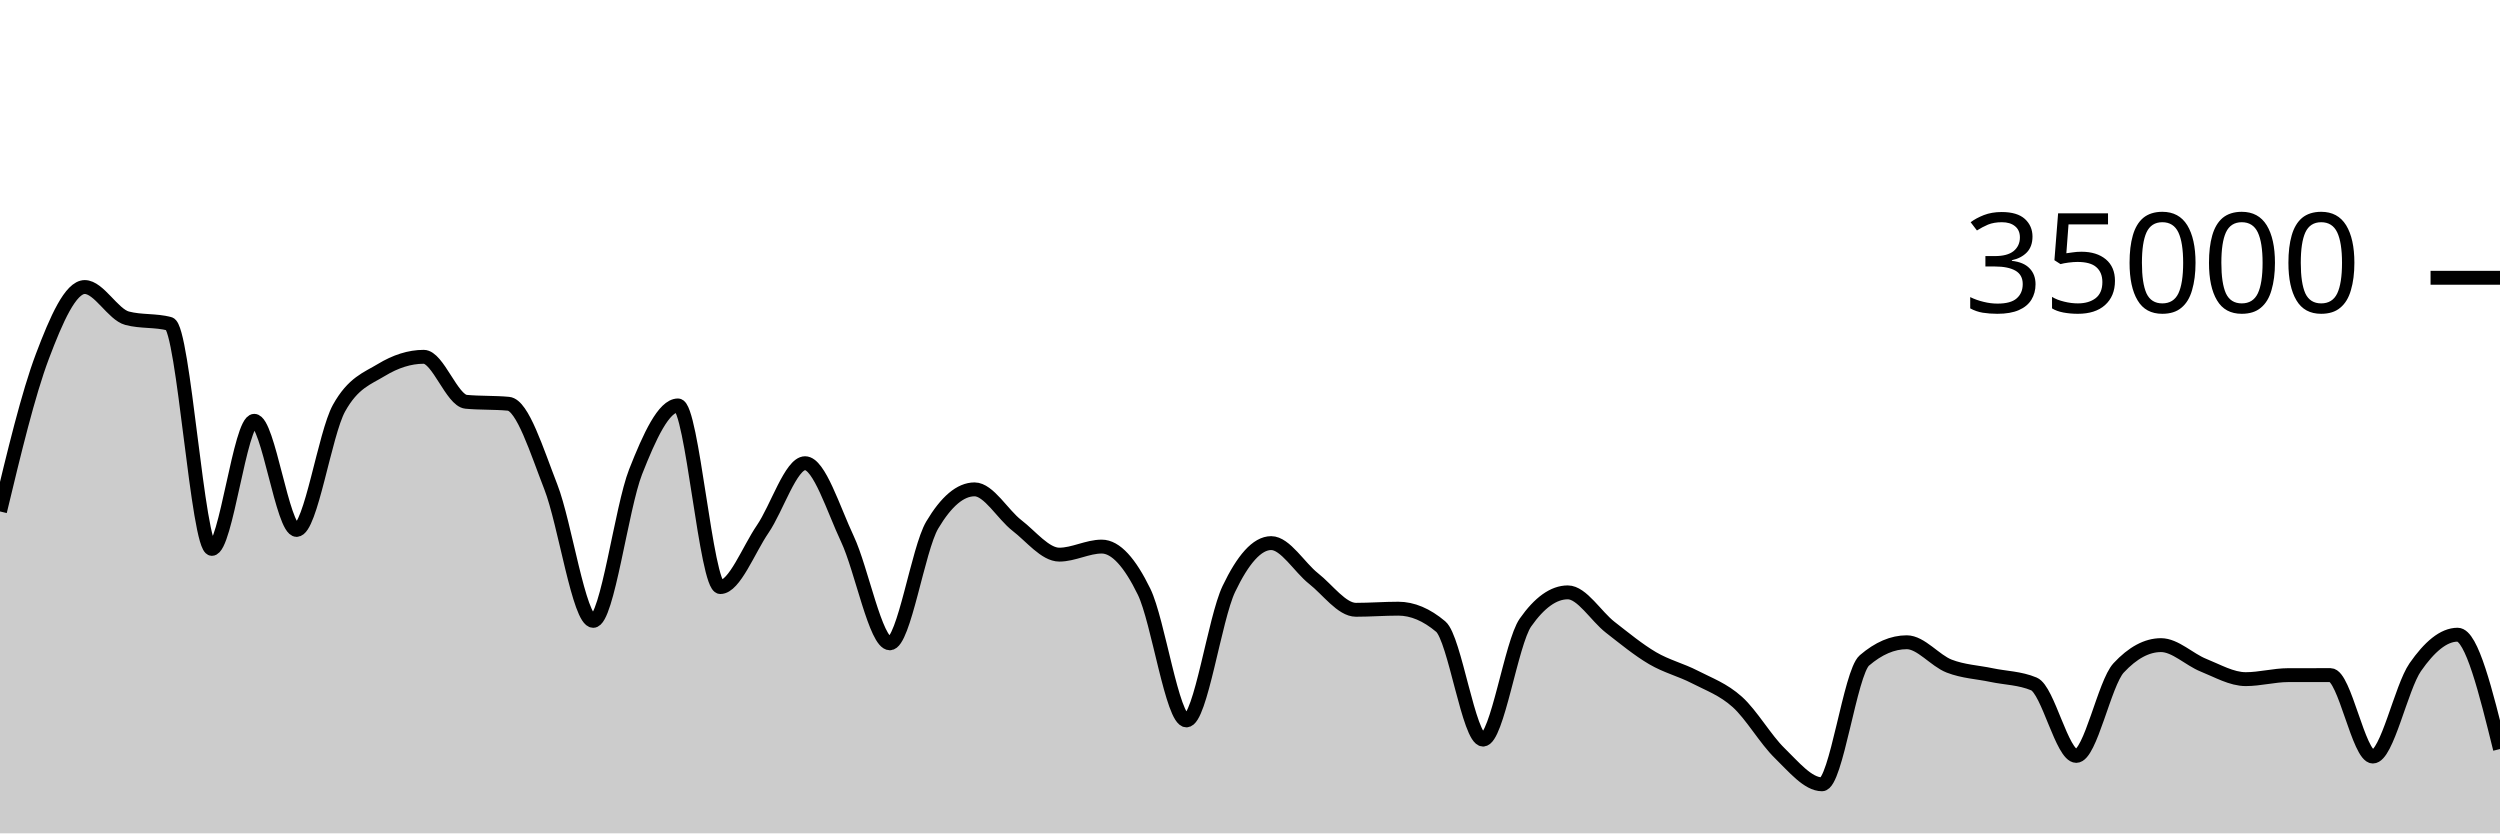
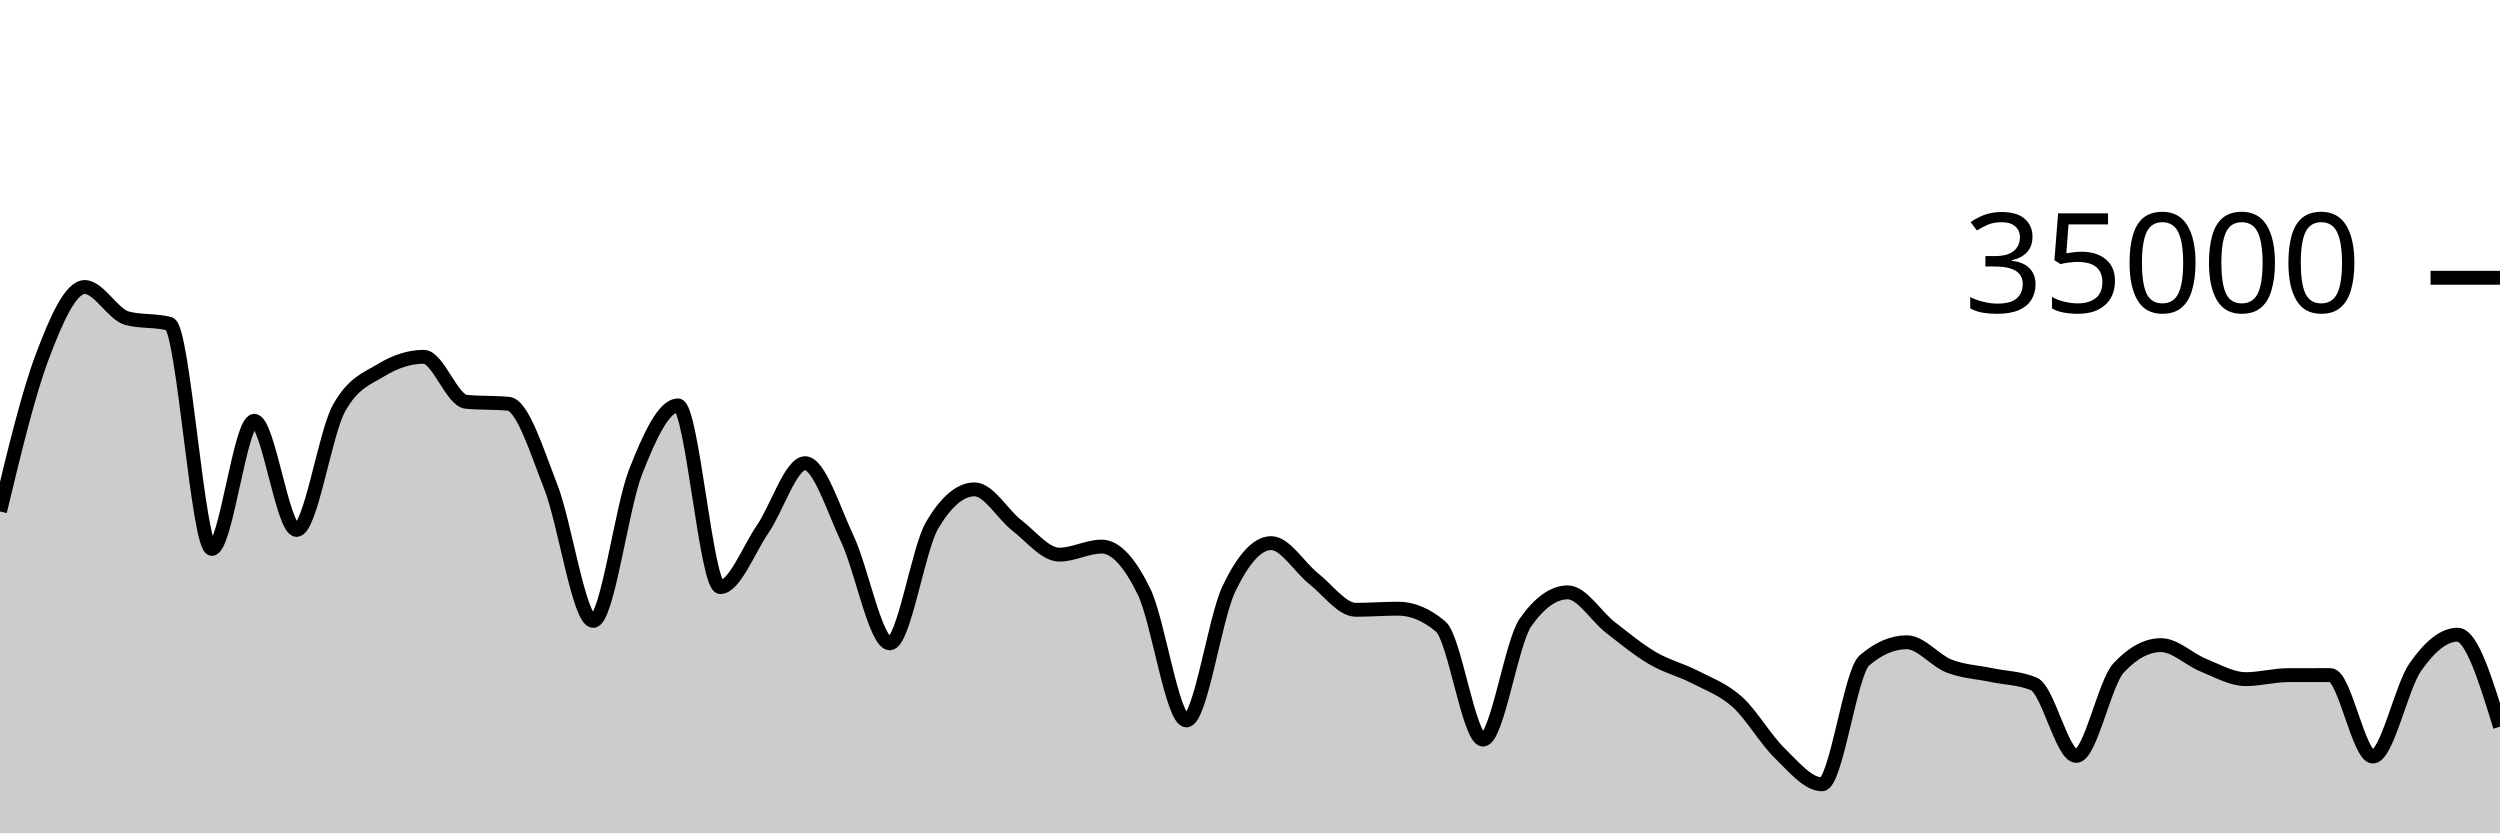
<svg xmlns="http://www.w3.org/2000/svg" viewBox="0 0 180 60">
  <g transform="translate(0,20)">
-     <path class="area" fill="rgba(0, 0, 0, 0.2)" d="M0,16.824C1.017,12.588,2.034,8.352,3.051,5.659C4.068,2.966,5.085,0.666,6.102,0.666C7.119,0.666,8.136,2.646,9.153,2.913C10.169,3.18,11.186,3.046,12.203,3.313C13.22,3.58,14.237,19.521,15.254,19.521C16.271,19.521,17.288,10.298,18.305,10.298C19.322,10.298,20.339,18.154,21.356,18.154C22.373,18.154,23.39,11.224,24.407,9.39C25.424,7.556,26.441,7.255,27.458,6.639C28.475,6.022,29.492,5.69,30.508,5.69C31.525,5.69,32.542,8.835,33.559,8.929C34.576,9.024,35.593,8.976,36.61,9.071C37.627,9.165,38.644,12.455,39.661,15.061C40.678,17.666,41.695,24.703,42.712,24.703C43.729,24.703,44.746,16.557,45.763,13.971C46.78,11.386,47.797,9.191,48.814,9.191C49.831,9.191,50.847,22.269,51.864,22.269C52.881,22.269,53.898,19.579,54.915,18.093C55.932,16.606,56.949,13.351,57.966,13.351C58.983,13.351,60,16.651,61.017,18.813C62.034,20.974,63.051,26.319,64.068,26.319C65.085,26.319,66.102,19.518,67.119,17.805C68.136,16.091,69.153,15.234,70.169,15.234C71.186,15.234,72.203,17.05,73.22,17.833C74.237,18.616,75.254,19.934,76.271,19.934C77.288,19.934,78.305,19.354,79.322,19.354C80.339,19.354,81.356,20.515,82.373,22.601C83.39,24.687,84.407,31.87,85.424,31.87C86.441,31.87,87.458,24.536,88.475,22.408C89.492,20.28,90.508,19.103,91.525,19.103C92.542,19.103,93.559,20.854,94.576,21.655C95.593,22.455,96.61,23.905,97.627,23.905C98.644,23.905,99.661,23.825,100.678,23.825C101.695,23.825,102.712,24.254,103.729,25.111C104.746,25.968,105.763,33.251,106.78,33.251C107.797,33.251,108.814,26.275,109.831,24.825C110.847,23.375,111.864,22.65,112.881,22.65C113.898,22.65,114.915,24.37,115.932,25.16C116.949,25.95,117.966,26.79,118.983,27.387C120,27.985,121.017,28.221,122.034,28.746C123.051,29.271,124.068,29.625,125.085,30.538C126.102,31.451,127.119,33.237,128.136,34.225C129.153,35.214,130.169,36.47,131.186,36.47C132.203,36.47,133.22,28.423,134.237,27.551C135.254,26.678,136.271,26.242,137.288,26.242C138.305,26.242,139.322,27.565,140.339,27.959C141.356,28.353,142.373,28.392,143.39,28.606C144.407,28.82,145.424,28.818,146.441,29.243C147.458,29.669,148.475,34.426,149.492,34.426C150.508,34.426,151.525,29.181,152.542,28.088C153.559,26.995,154.576,26.449,155.593,26.449C156.61,26.449,157.627,27.484,158.644,27.893C159.661,28.301,160.678,28.898,161.695,28.898C162.712,28.898,163.729,28.613,164.746,28.61C165.763,28.608,166.78,28.607,167.797,28.607C168.814,28.607,169.831,34.472,170.847,34.472C171.864,34.472,172.881,29.5,173.898,28.038C174.915,26.575,175.932,25.698,176.949,25.698C177.966,25.698,178.983,29.815,180,33.931L180,40C178.983,40,177.966,40,176.949,40C175.932,40,174.915,40,173.898,40C172.881,40,171.864,40,170.847,40C169.831,40,168.814,40,167.797,40C166.78,40,165.763,40,164.746,40C163.729,40,162.712,40,161.695,40C160.678,40,159.661,40,158.644,40C157.627,40,156.61,40,155.593,40C154.576,40,153.559,40,152.542,40C151.525,40,150.508,40,149.492,40C148.475,40,147.458,40,146.441,40C145.424,40,144.407,40,143.39,40C142.373,40,141.356,40,140.339,40C139.322,40,138.305,40,137.288,40C136.271,40,135.254,40,134.237,40C133.22,40,132.203,40,131.186,40C130.169,40,129.153,40,128.136,40C127.119,40,126.102,40,125.085,40C124.068,40,123.051,40,122.034,40C121.017,40,120,40,118.983,40C117.966,40,116.949,40,115.932,40C114.915,40,113.898,40,112.881,40C111.864,40,110.847,40,109.831,40C108.814,40,107.797,40,106.78,40C105.763,40,104.746,40,103.729,40C102.712,40,101.695,40,100.678,40C99.661,40,98.644,40,97.627,40C96.61,40,95.593,40,94.576,40C93.559,40,92.542,40,91.525,40C90.508,40,89.492,40,88.475,40C87.458,40,86.441,40,85.424,40C84.407,40,83.39,40,82.373,40C81.356,40,80.339,40,79.322,40C78.305,40,77.288,40,76.271,40C75.254,40,74.237,40,73.22,40C72.203,40,71.186,40,70.169,40C69.153,40,68.136,40,67.119,40C66.102,40,65.085,40,64.068,40C63.051,40,62.034,40,61.017,40C60,40,58.983,40,57.966,40C56.949,40,55.932,40,54.915,40C53.898,40,52.881,40,51.864,40C50.847,40,49.831,40,48.814,40C47.797,40,46.78,40,45.763,40C44.746,40,43.729,40,42.712,40C41.695,40,40.678,40,39.661,40C38.644,40,37.627,40,36.61,40C35.593,40,34.576,40,33.559,40C32.542,40,31.525,40,30.508,40C29.492,40,28.475,40,27.458,40C26.441,40,25.424,40,24.407,40C23.39,40,22.373,40,21.356,40C20.339,40,19.322,40,18.305,40C17.288,40,16.271,40,15.254,40C14.237,40,13.22,40,12.203,40C11.186,40,10.169,40,9.153,40C8.136,40,7.119,40,6.102,40C5.085,40,4.068,40,3.051,40C2.034,40,1.017,40,0,40Z" />
-     <path class="line" stroke="black" fill="none" d="M0,16.824C1.017,12.588,2.034,8.352,3.051,5.659C4.068,2.966,5.085,0.666,6.102,0.666C7.119,0.666,8.136,2.646,9.153,2.913C10.169,3.18,11.186,3.046,12.203,3.313C13.22,3.58,14.237,19.521,15.254,19.521C16.271,19.521,17.288,10.298,18.305,10.298C19.322,10.298,20.339,18.154,21.356,18.154C22.373,18.154,23.39,11.224,24.407,9.39C25.424,7.556,26.441,7.255,27.458,6.639C28.475,6.022,29.492,5.69,30.508,5.69C31.525,5.69,32.542,8.835,33.559,8.929C34.576,9.024,35.593,8.976,36.61,9.071C37.627,9.165,38.644,12.455,39.661,15.061C40.678,17.666,41.695,24.703,42.712,24.703C43.729,24.703,44.746,16.557,45.763,13.971C46.78,11.386,47.797,9.191,48.814,9.191C49.831,9.191,50.847,22.269,51.864,22.269C52.881,22.269,53.898,19.579,54.915,18.093C55.932,16.606,56.949,13.351,57.966,13.351C58.983,13.351,60,16.651,61.017,18.813C62.034,20.974,63.051,26.319,64.068,26.319C65.085,26.319,66.102,19.518,67.119,17.805C68.136,16.091,69.153,15.234,70.169,15.234C71.186,15.234,72.203,17.05,73.22,17.833C74.237,18.616,75.254,19.934,76.271,19.934C77.288,19.934,78.305,19.354,79.322,19.354C80.339,19.354,81.356,20.515,82.373,22.601C83.39,24.687,84.407,31.87,85.424,31.87C86.441,31.87,87.458,24.536,88.475,22.408C89.492,20.28,90.508,19.103,91.525,19.103C92.542,19.103,93.559,20.854,94.576,21.655C95.593,22.455,96.61,23.905,97.627,23.905C98.644,23.905,99.661,23.825,100.678,23.825C101.695,23.825,102.712,24.254,103.729,25.111C104.746,25.968,105.763,33.251,106.78,33.251C107.797,33.251,108.814,26.275,109.831,24.825C110.847,23.375,111.864,22.65,112.881,22.65C113.898,22.65,114.915,24.37,115.932,25.16C116.949,25.95,117.966,26.79,118.983,27.387C120,27.985,121.017,28.221,122.034,28.746C123.051,29.271,124.068,29.625,125.085,30.538C126.102,31.451,127.119,33.237,128.136,34.225C129.153,35.214,130.169,36.47,131.186,36.47C132.203,36.47,133.22,28.423,134.237,27.551C135.254,26.678,136.271,26.242,137.288,26.242C138.305,26.242,139.322,27.565,140.339,27.959C141.356,28.353,142.373,28.392,143.39,28.606C144.407,28.82,145.424,28.818,146.441,29.243C147.458,29.669,148.475,34.426,149.492,34.426C150.508,34.426,151.525,29.181,152.542,28.088C153.559,26.995,154.576,26.449,155.593,26.449C156.61,26.449,157.627,27.484,158.644,27.893C159.661,28.301,160.678,28.898,161.695,28.898C162.712,28.898,163.729,28.613,164.746,28.61C165.763,28.608,166.78,28.607,167.797,28.607C168.814,28.607,169.831,34.472,170.847,34.472C171.864,34.472,172.881,29.5,173.898,28.038C174.915,26.575,175.932,25.698,176.949,25.698C177.966,25.698,178.983,29.815,180,33.931" />
+     <path class="area" fill="rgba(0, 0, 0, 0.2)" d="M0,16.824C1.017,12.588,2.034,8.352,3.051,5.659C4.068,2.966,5.085,0.666,6.102,0.666C7.119,0.666,8.136,2.646,9.153,2.913C10.169,3.18,11.186,3.046,12.203,3.313C13.22,3.58,14.237,19.521,15.254,19.521C16.271,19.521,17.288,10.298,18.305,10.298C19.322,10.298,20.339,18.154,21.356,18.154C22.373,18.154,23.39,11.224,24.407,9.39C25.424,7.556,26.441,7.255,27.458,6.639C28.475,6.022,29.492,5.69,30.508,5.69C31.525,5.69,32.542,8.835,33.559,8.929C34.576,9.024,35.593,8.976,36.61,9.071C37.627,9.165,38.644,12.455,39.661,15.061C40.678,17.666,41.695,24.703,42.712,24.703C43.729,24.703,44.746,16.557,45.763,13.971C46.78,11.386,47.797,9.191,48.814,9.191C49.831,9.191,50.847,22.269,51.864,22.269C52.881,22.269,53.898,19.579,54.915,18.093C55.932,16.606,56.949,13.351,57.966,13.351C58.983,13.351,60,16.651,61.017,18.813C62.034,20.974,63.051,26.319,64.068,26.319C65.085,26.319,66.102,19.518,67.119,17.805C68.136,16.091,69.153,15.234,70.169,15.234C71.186,15.234,72.203,17.05,73.22,17.833C74.237,18.616,75.254,19.934,76.271,19.934C77.288,19.934,78.305,19.354,79.322,19.354C80.339,19.354,81.356,20.515,82.373,22.601C83.39,24.687,84.407,31.87,85.424,31.87C86.441,31.87,87.458,24.536,88.475,22.408C89.492,20.28,90.508,19.103,91.525,19.103C92.542,19.103,93.559,20.854,94.576,21.655C95.593,22.455,96.61,23.905,97.627,23.905C98.644,23.905,99.661,23.825,100.678,23.825C101.695,23.825,102.712,24.254,103.729,25.111C104.746,25.968,105.763,33.251,106.78,33.251C107.797,33.251,108.814,26.275,109.831,24.825C110.847,23.375,111.864,22.65,112.881,22.65C113.898,22.65,114.915,24.37,115.932,25.16C116.949,25.95,117.966,26.79,118.983,27.387C120,27.985,121.017,28.221,122.034,28.746C123.051,29.271,124.068,29.625,125.085,30.538C126.102,31.451,127.119,33.237,128.136,34.225C129.153,35.214,130.169,36.47,131.186,36.47C132.203,36.47,133.22,28.423,134.237,27.551C135.254,26.678,136.271,26.242,137.288,26.242C138.305,26.242,139.322,27.565,140.339,27.959C141.356,28.353,142.373,28.392,143.39,28.606C144.407,28.82,145.424,28.818,146.441,29.243C147.458,29.669,148.475,34.426,149.492,34.426C150.508,34.426,151.525,29.181,152.542,28.088C153.559,26.995,154.576,26.449,155.593,26.449C156.61,26.449,157.627,27.484,158.644,27.893C159.661,28.301,160.678,28.898,161.695,28.898C162.712,28.898,163.729,28.613,164.746,28.61C165.763,28.608,166.78,28.607,167.797,28.607C168.814,28.607,169.831,34.472,170.847,34.472C171.864,34.472,172.881,29.5,173.898,28.038C174.915,26.575,175.932,25.698,176.949,25.698C177.966,25.698,178.983,29.009,180,32.32L180,40C178.983,40,177.966,40,176.949,40C175.932,40,174.915,40,173.898,40C172.881,40,171.864,40,170.847,40C169.831,40,168.814,40,167.797,40C166.78,40,165.763,40,164.746,40C163.729,40,162.712,40,161.695,40C160.678,40,159.661,40,158.644,40C157.627,40,156.61,40,155.593,40C154.576,40,153.559,40,152.542,40C151.525,40,150.508,40,149.492,40C148.475,40,147.458,40,146.441,40C145.424,40,144.407,40,143.39,40C142.373,40,141.356,40,140.339,40C139.322,40,138.305,40,137.288,40C136.271,40,135.254,40,134.237,40C133.22,40,132.203,40,131.186,40C130.169,40,129.153,40,128.136,40C127.119,40,126.102,40,125.085,40C124.068,40,123.051,40,122.034,40C121.017,40,120,40,118.983,40C117.966,40,116.949,40,115.932,40C114.915,40,113.898,40,112.881,40C111.864,40,110.847,40,109.831,40C108.814,40,107.797,40,106.78,40C105.763,40,104.746,40,103.729,40C102.712,40,101.695,40,100.678,40C99.661,40,98.644,40,97.627,40C96.61,40,95.593,40,94.576,40C93.559,40,92.542,40,91.525,40C90.508,40,89.492,40,88.475,40C87.458,40,86.441,40,85.424,40C84.407,40,83.39,40,82.373,40C81.356,40,80.339,40,79.322,40C78.305,40,77.288,40,76.271,40C75.254,40,74.237,40,73.22,40C72.203,40,71.186,40,70.169,40C69.153,40,68.136,40,67.119,40C66.102,40,65.085,40,64.068,40C63.051,40,62.034,40,61.017,40C60,40,58.983,40,57.966,40C56.949,40,55.932,40,54.915,40C53.898,40,52.881,40,51.864,40C50.847,40,49.831,40,48.814,40C47.797,40,46.78,40,45.763,40C44.746,40,43.729,40,42.712,40C41.695,40,40.678,40,39.661,40C38.644,40,37.627,40,36.61,40C35.593,40,34.576,40,33.559,40C32.542,40,31.525,40,30.508,40C29.492,40,28.475,40,27.458,40C26.441,40,25.424,40,24.407,40C23.39,40,22.373,40,21.356,40C20.339,40,19.322,40,18.305,40C17.288,40,16.271,40,15.254,40C14.237,40,13.22,40,12.203,40C11.186,40,10.169,40,9.153,40C8.136,40,7.119,40,6.102,40C5.085,40,4.068,40,3.051,40C2.034,40,1.017,40,0,40Z" />
+     <path class="line" stroke="black" fill="none" d="M0,16.824C1.017,12.588,2.034,8.352,3.051,5.659C4.068,2.966,5.085,0.666,6.102,0.666C7.119,0.666,8.136,2.646,9.153,2.913C10.169,3.18,11.186,3.046,12.203,3.313C13.22,3.58,14.237,19.521,15.254,19.521C16.271,19.521,17.288,10.298,18.305,10.298C19.322,10.298,20.339,18.154,21.356,18.154C22.373,18.154,23.39,11.224,24.407,9.39C25.424,7.556,26.441,7.255,27.458,6.639C28.475,6.022,29.492,5.69,30.508,5.69C31.525,5.69,32.542,8.835,33.559,8.929C34.576,9.024,35.593,8.976,36.61,9.071C37.627,9.165,38.644,12.455,39.661,15.061C40.678,17.666,41.695,24.703,42.712,24.703C43.729,24.703,44.746,16.557,45.763,13.971C46.78,11.386,47.797,9.191,48.814,9.191C49.831,9.191,50.847,22.269,51.864,22.269C52.881,22.269,53.898,19.579,54.915,18.093C55.932,16.606,56.949,13.351,57.966,13.351C58.983,13.351,60,16.651,61.017,18.813C62.034,20.974,63.051,26.319,64.068,26.319C65.085,26.319,66.102,19.518,67.119,17.805C68.136,16.091,69.153,15.234,70.169,15.234C71.186,15.234,72.203,17.05,73.22,17.833C74.237,18.616,75.254,19.934,76.271,19.934C77.288,19.934,78.305,19.354,79.322,19.354C80.339,19.354,81.356,20.515,82.373,22.601C83.39,24.687,84.407,31.87,85.424,31.87C86.441,31.87,87.458,24.536,88.475,22.408C89.492,20.28,90.508,19.103,91.525,19.103C92.542,19.103,93.559,20.854,94.576,21.655C95.593,22.455,96.61,23.905,97.627,23.905C98.644,23.905,99.661,23.825,100.678,23.825C101.695,23.825,102.712,24.254,103.729,25.111C104.746,25.968,105.763,33.251,106.78,33.251C107.797,33.251,108.814,26.275,109.831,24.825C110.847,23.375,111.864,22.65,112.881,22.65C113.898,22.65,114.915,24.37,115.932,25.16C116.949,25.95,117.966,26.79,118.983,27.387C120,27.985,121.017,28.221,122.034,28.746C123.051,29.271,124.068,29.625,125.085,30.538C126.102,31.451,127.119,33.237,128.136,34.225C129.153,35.214,130.169,36.47,131.186,36.47C132.203,36.47,133.22,28.423,134.237,27.551C135.254,26.678,136.271,26.242,137.288,26.242C138.305,26.242,139.322,27.565,140.339,27.959C141.356,28.353,142.373,28.392,143.39,28.606C144.407,28.82,145.424,28.818,146.441,29.243C147.458,29.669,148.475,34.426,149.492,34.426C150.508,34.426,151.525,29.181,152.542,28.088C153.559,26.995,154.576,26.449,155.593,26.449C156.61,26.449,157.627,27.484,158.644,27.893C159.661,28.301,160.678,28.898,161.695,28.898C162.712,28.898,163.729,28.613,164.746,28.61C165.763,28.608,166.78,28.607,167.797,28.607C168.814,28.607,169.831,34.472,170.847,34.472C171.864,34.472,172.881,29.5,173.898,28.038C174.915,26.575,175.932,25.698,176.949,25.698C177.966,25.698,178.983,29.009,180,32.32" />
    <path class="axis-ceiling" stroke-width="1" stroke="black" fill="none" d="M175,0L180,0" />
    <text class="axis-ceiling-label" font-family="sans-serif" text-anchor="end" font-size="10px" x="170" y="2.5">35000</text>
  </g>
</svg>
